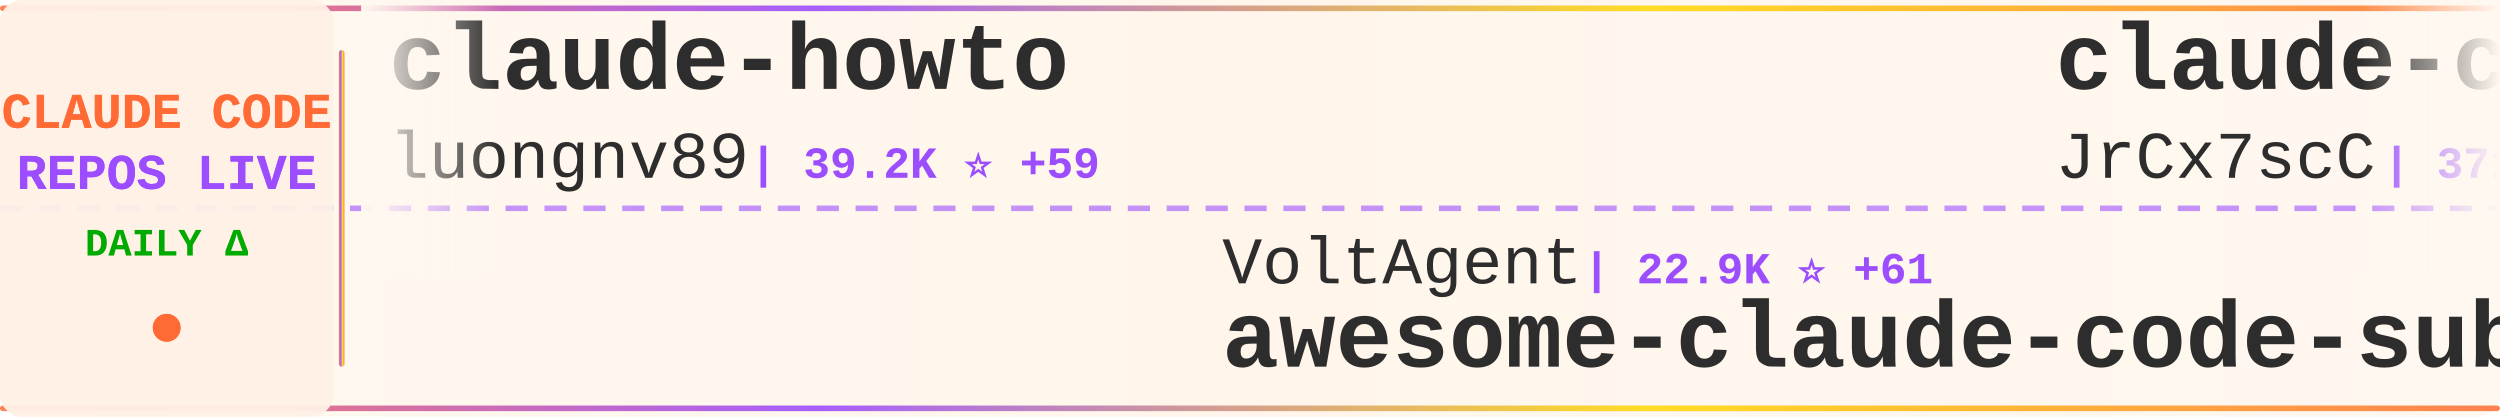
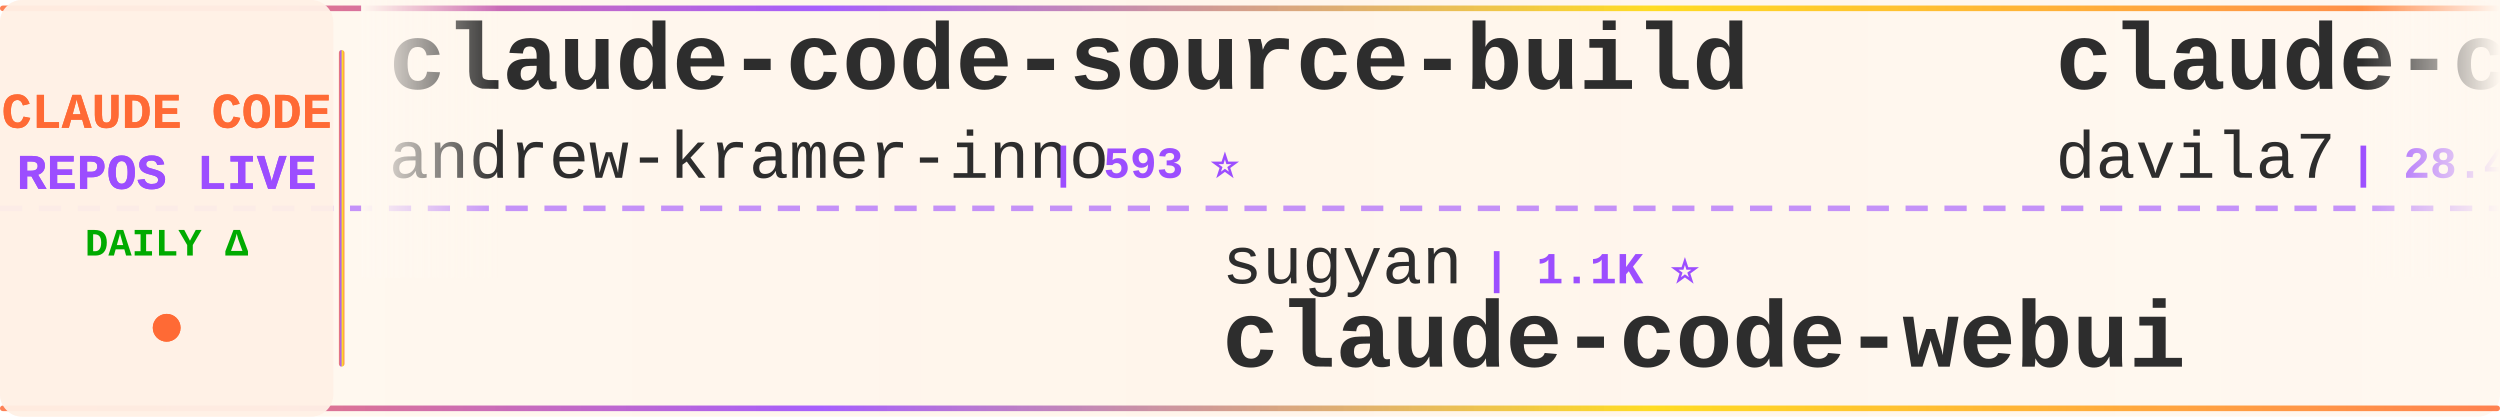
<svg xmlns="http://www.w3.org/2000/svg" width="900" height="150">
  <defs>
    <linearGradient id="tickerBg" x1="0%" y1="0%" x2="100%" y2="0%">
      <stop offset="0%" style="stop-color:#fff8f0;stop-opacity:0.98" />
      <stop offset="50%" style="stop-color:#fff5eb;stop-opacity:1" />
      <stop offset="100%" style="stop-color:#fff8f0;stop-opacity:0.98" />
    </linearGradient>
    <linearGradient id="borderGrad" x1="0%" y1="0%" x2="100%" y2="0%">
      <stop offset="0%" style="stop-color:#FF6B35;stop-opacity:0.85">
        <animate attributeName="stop-opacity" values="0.85;1;0.85" dur="2s" repeatCount="indefinite" />
      </stop>
      <stop offset="33%" style="stop-color:#9C4EFF;stop-opacity:0.9">
        <animate attributeName="stop-opacity" values="0.9;1;0.9" dur="2.2s" repeatCount="indefinite" />
      </stop>
      <stop offset="66%" style="stop-color:#FFD700;stop-opacity:0.85">
        <animate attributeName="stop-opacity" values="0.85;1;0.85" dur="1.8s" repeatCount="indefinite" />
      </stop>
      <stop offset="100%" style="stop-color:#FF6B35;stop-opacity:0.85">
        <animate attributeName="stop-opacity" values="0.85;1;0.85" dur="2s" repeatCount="indefinite" />
      </stop>
    </linearGradient>
    <filter id="textGlow">
      <feGaussianBlur stdDeviation="0.15" result="coloredBlur" />
      <feMerge>
        <feMergeNode in="coloredBlur" />
        <feMergeNode in="SourceGraphic" />
      </feMerge>
    </filter>
    <filter id="metricGlow">
      <feGaussianBlur stdDeviation="0.2" result="coloredBlur" />
      <feMerge>
        <feMergeNode in="coloredBlur" />
        <feMergeNode in="SourceGraphic" />
      </feMerge>
    </filter>
    <linearGradient id="leftFade" x1="0%" y1="0%" x2="100%" y2="0%">
      <stop offset="0%" style="stop-color:#fff8f0;stop-opacity:1" />
      <stop offset="100%" style="stop-color:#fff8f0;stop-opacity:0" />
    </linearGradient>
    <linearGradient id="rightFade" x1="0%" y1="0%" x2="100%" y2="0%">
      <stop offset="0%" style="stop-color:#fff8f0;stop-opacity:0" />
      <stop offset="100%" style="stop-color:#fff8f0;stop-opacity:1" />
    </linearGradient>
  </defs>
  <rect width="900" height="150" fill="url(#tickerBg)" rx="8" />
  <rect x="0" y="2" width="900" height="2" fill="url(#borderGrad)" rx="1" />
  <rect x="0" y="146" width="900" height="2" fill="url(#borderGrad)" rx="1" />
  <line x1="0" y1="75" x2="900" y2="75" stroke="#9C4EFF" stroke-width="2" stroke-dasharray="8 6" opacity="0.6" />
  <rect x="0" y="0" width="120" height="150" fill="#fff0e6" opacity="0.95" rx="8" />
  <text x="60" y="46" font-family="'Courier New', monospace" font-size="18" font-weight="bold" fill="#FF6B35" text-anchor="middle" filter="url(#textGlow)">
    CLAUDE CODE
  </text>
  <text x="60" y="68" font-family="'Courier New', monospace" font-size="18" font-weight="bold" fill="#9C4EFF" text-anchor="middle" filter="url(#textGlow)">
    REPOS LIVE
  </text>
  <text x="60" y="92" font-family="'Courier New', monospace" font-size="14" font-weight="bold" fill="#00aa00" text-anchor="middle">
    DAILY Δ
  </text>
  <circle cx="60" cy="118" r="5" fill="#FF6B35" filter="url(#metricGlow)">
    <animate attributeName="r" values="4;6;4" dur="1.5s" repeatCount="indefinite" />
    <animate attributeName="opacity" values="0.6;1;0.6" dur="1.5s" repeatCount="indefinite" />
  </circle>
  <rect x="122" y="18" width="2" height="114" fill="url(#borderGrad)" rx="1" />
  <clipPath id="tickerClip">
    <rect x="130" y="0" width="770" height="150" />
  </clipPath>
  <g clip-path="url(#tickerClip)">
    <g id="tickerItems">
      <animateTransform attributeName="transform" attributeType="XML" type="translate" from="0 0" to="-3000 0" dur="54s" repeatCount="indefinite" />
      <g transform="translate(0, 0)">
-         <text x="140" y="32" font-family="'Courier New', monospace" font-size="34" font-weight="bold" fill="#2d2d2d">claude-howto</text>
-         <text x="140" y="64" font-family="'Courier New', monospace" font-size="24" font-weight="normal" fill="#2d2d2d" opacity="1.0">luongnv89</text>
-         <text x="270" y="64" font-family="'Courier New', monospace" font-size="16" font-weight="bold" fill="#9C4EFF"> | 39.2K ⭐ +59</text>
+         <text x="140" y="32" font-family="'Courier New', monospace" font-size="34" font-weight="bold" fill="#2d2d2d">claude-code-source-build</text>
+         <text x="140" y="64" font-family="'Courier New', monospace" font-size="24" font-weight="normal" fill="#2d2d2d" opacity="1.0">andrew-kramer-inno</text>
+         <text x="378" y="64" font-family="'Courier New', monospace" font-size="16" font-weight="bold" fill="#9C4EFF"> | 593 ⭐</text>
      </g>
      <g transform="translate(300, 0)">
-         <text x="140" y="102" font-family="'Courier New', monospace" font-size="24" font-weight="normal" fill="#2d2d2d" opacity="1.0">VoltAgent</text>
-         <text x="270" y="102" font-family="'Courier New', monospace" font-size="16" font-weight="bold" fill="#9C4EFF"> | 22.9K ⭐ +61</text>
-         <text x="140" y="132" font-family="'Courier New', monospace" font-size="34" font-weight="bold" fill="#2d2d2d">awesome-claude-code-suba...</text>
+         <text x="140" y="102" font-family="'Courier New', monospace" font-size="24" font-weight="normal" fill="#2d2d2d" opacity="1.0">sugyan</text>
+         <text x="234" y="102" font-family="'Courier New', monospace" font-size="16" font-weight="bold" fill="#9C4EFF"> | 1.1K ⭐</text>
+         <text x="140" y="132" font-family="'Courier New', monospace" font-size="34" font-weight="bold" fill="#2d2d2d">claude-code-webui</text>
      </g>
      <g transform="translate(600, 0)">
-         <text x="140" y="32" font-family="'Courier New', monospace" font-size="34" font-weight="bold" fill="#2d2d2d">claude-code-source</text>
-         <text x="140" y="64" font-family="'Courier New', monospace" font-size="24" font-weight="normal" fill="#2d2d2d" opacity="1.0">JrCx7scC</text>
-         <text x="258" y="64" font-family="'Courier New', monospace" font-size="16" font-weight="bold" fill="#9C4EFF"> | 371 ⭐</text>
+         <text x="140" y="32" font-family="'Courier New', monospace" font-size="34" font-weight="bold" fill="#2d2d2d">claude-code-templates</text>
+         <text x="140" y="64" font-family="'Courier New', monospace" font-size="24" font-weight="normal" fill="#2d2d2d" opacity="1.0">davila7</text>
+         <text x="246" y="64" font-family="'Courier New', monospace" font-size="16" font-weight="bold" fill="#9C4EFF"> | 28.4K ⭐ +14</text>
      </g>
      <g transform="translate(900, 0)">
-         <text x="140" y="102" font-family="'Courier New', monospace" font-size="24" font-weight="normal" fill="#2d2d2d" opacity="1.0">SeemSeam</text>
-         <text x="258" y="102" font-family="'Courier New', monospace" font-size="16" font-weight="bold" fill="#9C4EFF"> | 3.2K ⭐ +10</text>
-         <text x="140" y="132" font-family="'Courier New', monospace" font-size="34" font-weight="bold" fill="#2d2d2d">claude_codex_bridge</text>
+         <text x="140" y="102" font-family="'Courier New', monospace" font-size="24" font-weight="normal" fill="#2d2d2d" opacity="1.0">luyao618</text>
+         <text x="258" y="102" font-family="'Courier New', monospace" font-size="16" font-weight="bold" fill="#9C4EFF"> | 1.6K ⭐</text>
+         <text x="140" y="132" font-family="'Courier New', monospace" font-size="34" font-weight="bold" fill="#2d2d2d">Claude-Code-Source-Study</text>
      </g>
      <g transform="translate(1200, 0)">
-         <text x="140" y="32" font-family="'Courier New', monospace" font-size="34" font-weight="bold" fill="#2d2d2d">claude-code-source</text>
-         <text x="140" y="64" font-family="'Courier New', monospace" font-size="24" font-weight="normal" fill="#2d2d2d" opacity="1.0">AprilNEA</text>
-         <text x="258" y="64" font-family="'Courier New', monospace" font-size="16" font-weight="bold" fill="#9C4EFF"> | 387 ⭐</text>
+         <text x="140" y="32" font-family="'Courier New', monospace" font-size="34" font-weight="bold" fill="#2d2d2d">claude-code-hub</text>
+         <text x="140" y="64" font-family="'Courier New', monospace" font-size="24" font-weight="normal" fill="#2d2d2d" opacity="1.0">ding113</text>
+         <text x="246" y="64" font-family="'Courier New', monospace" font-size="16" font-weight="bold" fill="#9C4EFF"> | 3.2K ⭐ +1</text>
      </g>
      <g transform="translate(1500, 0)">
-         <text x="140" y="102" font-family="'Courier New', monospace" font-size="24" font-weight="normal" fill="#2d2d2d" opacity="1.0">anthropics</text>
-         <text x="282" y="102" font-family="'Courier New', monospace" font-size="16" font-weight="bold" fill="#9C4EFF"> | 158.2K ⭐ +261</text>
-         <text x="140" y="132" font-family="'Courier New', monospace" font-size="34" font-weight="bold" fill="#2d2d2d">skills</text>
+         <text x="140" y="102" font-family="'Courier New', monospace" font-size="24" font-weight="normal" fill="#2d2d2d" opacity="1.0">ghuntley</text>
+         <text x="258" y="102" font-family="'Courier New', monospace" font-size="16" font-weight="bold" fill="#9C4EFF"> | 986 ⭐</text>
+         <text x="140" y="132" font-family="'Courier New', monospace" font-size="34" font-weight="bold" fill="#2d2d2d">claude-code-source-code-...</text>
      </g>
      <g transform="translate(1800, 0)">
-         <text x="140" y="32" font-family="'Courier New', monospace" font-size="34" font-weight="bold" fill="#2d2d2d">sc-claude-code-files</text>
-         <text x="140" y="64" font-family="'Courier New', monospace" font-size="24" font-weight="normal" fill="#2d2d2d" opacity="1.0">https-deeplearning-ai</text>
-         <text x="414" y="64" font-family="'Courier New', monospace" font-size="16" font-weight="bold" fill="#9C4EFF"> | 533 ⭐</text>
+         <text x="140" y="32" font-family="'Courier New', monospace" font-size="34" font-weight="bold" fill="#2d2d2d">Claude-code</text>
+         <text x="140" y="64" font-family="'Courier New', monospace" font-size="24" font-weight="normal" fill="#2d2d2d" opacity="1.0">fazxes</text>
+         <text x="234" y="64" font-family="'Courier New', monospace" font-size="16" font-weight="bold" fill="#9C4EFF"> | 225 ⭐ +1</text>
      </g>
      <g transform="translate(2100, 0)">
-         <text x="140" y="102" font-family="'Courier New', monospace" font-size="24" font-weight="normal" fill="#2d2d2d" opacity="1.0">shanraisshan</text>
-         <text x="306" y="102" font-family="'Courier New', monospace" font-size="16" font-weight="bold" fill="#9C4EFF"> | 62.0K ⭐ +50</text>
-         <text x="140" y="132" font-family="'Courier New', monospace" font-size="34" font-weight="bold" fill="#2d2d2d">claude-code-best-practic...</text>
+         <text x="140" y="102" font-family="'Courier New', monospace" font-size="24" font-weight="normal" fill="#2d2d2d" opacity="1.0">digitalsamba</text>
+         <text x="306" y="102" font-family="'Courier New', monospace" font-size="16" font-weight="bold" fill="#9C4EFF"> | 1.7K ⭐ +1</text>
+         <text x="140" y="132" font-family="'Courier New', monospace" font-size="34" font-weight="bold" fill="#2d2d2d">claude-code-video-toolki...</text>
      </g>
      <g transform="translate(2400, 0)">
-         <text x="140" y="32" font-family="'Courier New', monospace" font-size="34" font-weight="bold" fill="#2d2d2d">claude-code-system-promp...</text>
-         <text x="140" y="64" font-family="'Courier New', monospace" font-size="24" font-weight="normal" fill="#2d2d2d" opacity="1.0">Piebald-AI</text>
-         <text x="282" y="64" font-family="'Courier New', monospace" font-size="16" font-weight="bold" fill="#9C4EFF"> | 11.6K ⭐ +23</text>
+         <text x="140" y="32" font-family="'Courier New', monospace" font-size="34" font-weight="bold" fill="#2d2d2d">claude-code-settings</text>
+         <text x="140" y="64" font-family="'Courier New', monospace" font-size="24" font-weight="normal" fill="#2d2d2d" opacity="1.0">feiskyer</text>
+         <text x="258" y="64" font-family="'Courier New', monospace" font-size="16" font-weight="bold" fill="#9C4EFF"> | 1.6K ⭐ +2</text>
      </g>
      <g transform="translate(2700, 0)">
-         <text x="140" y="102" font-family="'Courier New', monospace" font-size="24" font-weight="normal" fill="#2d2d2d" opacity="1.0">RichardAtCT</text>
-         <text x="294" y="102" font-family="'Courier New', monospace" font-size="16" font-weight="bold" fill="#9C4EFF"> | 2.7K ⭐ +1</text>
-         <text x="140" y="132" font-family="'Courier New', monospace" font-size="34" font-weight="bold" fill="#2d2d2d">claude-code-telegram</text>
+         <text x="140" y="102" font-family="'Courier New', monospace" font-size="24" font-weight="normal" fill="#2d2d2d" opacity="1.0">Chachamaru127</text>
+         <text x="318" y="102" font-family="'Courier New', monospace" font-size="16" font-weight="bold" fill="#9C4EFF"> | 2.9K ⭐ +8</text>
+         <text x="140" y="132" font-family="'Courier New', monospace" font-size="34" font-weight="bold" fill="#2d2d2d">claude-code-harness</text>
      </g>
      <g transform="translate(3000, 0)">
-         <text x="140" y="32" font-family="'Courier New', monospace" font-size="34" font-weight="bold" fill="#2d2d2d">claude-howto</text>
-         <text x="140" y="64" font-family="'Courier New', monospace" font-size="24" font-weight="normal" fill="#2d2d2d" opacity="1.0">luongnv89</text>
-         <text x="270" y="64" font-family="'Courier New', monospace" font-size="16" font-weight="bold" fill="#9C4EFF"> | 39.2K ⭐ +59</text>
+         <text x="140" y="32" font-family="'Courier New', monospace" font-size="34" font-weight="bold" fill="#2d2d2d">claude-code-source-build</text>
+         <text x="140" y="64" font-family="'Courier New', monospace" font-size="24" font-weight="normal" fill="#2d2d2d" opacity="1.0">andrew-kramer-inno</text>
+         <text x="378" y="64" font-family="'Courier New', monospace" font-size="16" font-weight="bold" fill="#9C4EFF"> | 593 ⭐</text>
      </g>
      <g transform="translate(3300, 0)">
-         <text x="140" y="102" font-family="'Courier New', monospace" font-size="24" font-weight="normal" fill="#2d2d2d" opacity="1.0">VoltAgent</text>
-         <text x="270" y="102" font-family="'Courier New', monospace" font-size="16" font-weight="bold" fill="#9C4EFF"> | 22.9K ⭐ +61</text>
-         <text x="140" y="132" font-family="'Courier New', monospace" font-size="34" font-weight="bold" fill="#2d2d2d">awesome-claude-code-suba...</text>
+         <text x="140" y="102" font-family="'Courier New', monospace" font-size="24" font-weight="normal" fill="#2d2d2d" opacity="1.0">sugyan</text>
+         <text x="234" y="102" font-family="'Courier New', monospace" font-size="16" font-weight="bold" fill="#9C4EFF"> | 1.1K ⭐</text>
+         <text x="140" y="132" font-family="'Courier New', monospace" font-size="34" font-weight="bold" fill="#2d2d2d">claude-code-webui</text>
      </g>
      <g transform="translate(3600, 0)">
-         <text x="140" y="32" font-family="'Courier New', monospace" font-size="34" font-weight="bold" fill="#2d2d2d">claude-code-source</text>
-         <text x="140" y="64" font-family="'Courier New', monospace" font-size="24" font-weight="normal" fill="#2d2d2d" opacity="1.0">JrCx7scC</text>
-         <text x="258" y="64" font-family="'Courier New', monospace" font-size="16" font-weight="bold" fill="#9C4EFF"> | 371 ⭐</text>
+         <text x="140" y="32" font-family="'Courier New', monospace" font-size="34" font-weight="bold" fill="#2d2d2d">claude-code-templates</text>
+         <text x="140" y="64" font-family="'Courier New', monospace" font-size="24" font-weight="normal" fill="#2d2d2d" opacity="1.0">davila7</text>
+         <text x="246" y="64" font-family="'Courier New', monospace" font-size="16" font-weight="bold" fill="#9C4EFF"> | 28.4K ⭐ +14</text>
      </g>
      <g transform="translate(3900, 0)">
-         <text x="140" y="102" font-family="'Courier New', monospace" font-size="24" font-weight="normal" fill="#2d2d2d" opacity="1.0">SeemSeam</text>
-         <text x="258" y="102" font-family="'Courier New', monospace" font-size="16" font-weight="bold" fill="#9C4EFF"> | 3.2K ⭐ +10</text>
-         <text x="140" y="132" font-family="'Courier New', monospace" font-size="34" font-weight="bold" fill="#2d2d2d">claude_codex_bridge</text>
+         <text x="140" y="102" font-family="'Courier New', monospace" font-size="24" font-weight="normal" fill="#2d2d2d" opacity="1.0">luyao618</text>
+         <text x="258" y="102" font-family="'Courier New', monospace" font-size="16" font-weight="bold" fill="#9C4EFF"> | 1.6K ⭐</text>
+         <text x="140" y="132" font-family="'Courier New', monospace" font-size="34" font-weight="bold" fill="#2d2d2d">Claude-Code-Source-Study</text>
      </g>
    </g>
  </g>
  <rect x="130" y="0" width="50" height="100" fill="url(#leftFade)" />
  <rect x="850" y="0" width="50" height="100" fill="url(#rightFade)" />
</svg>
